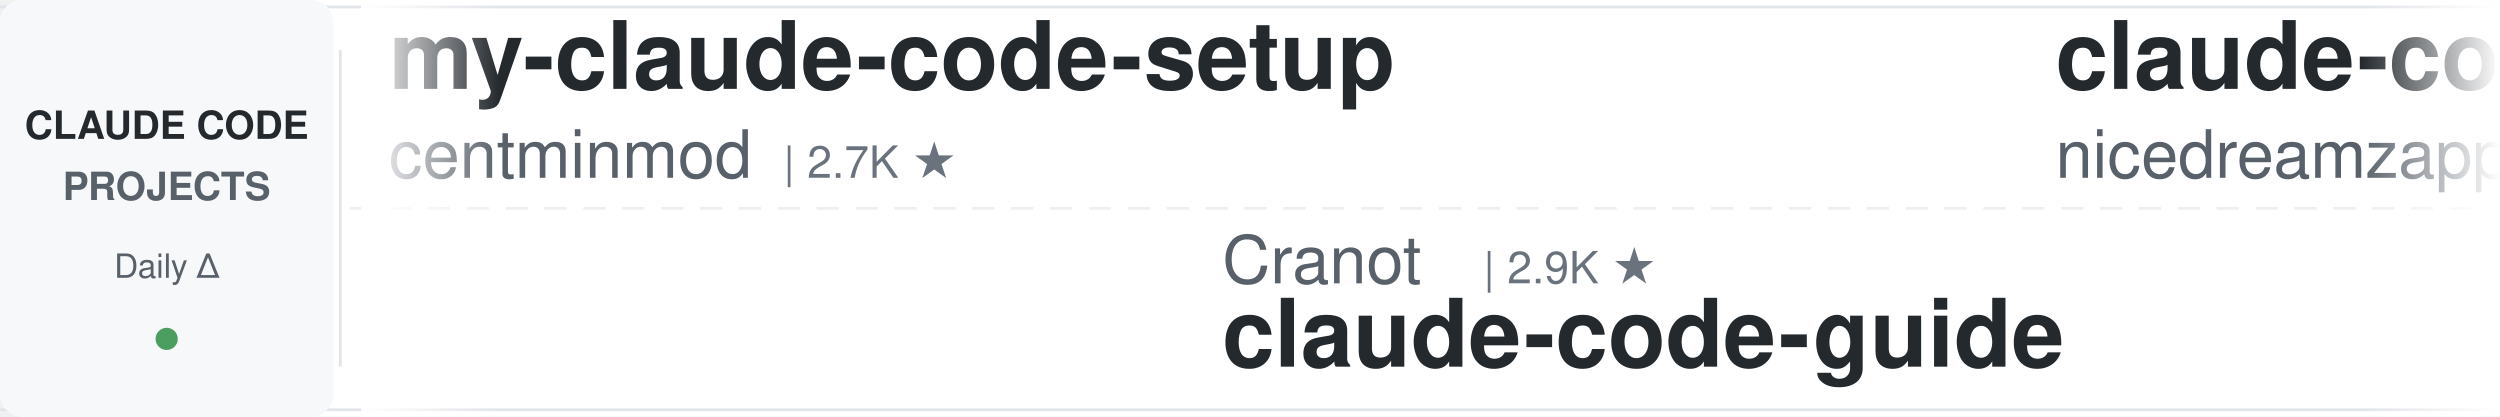
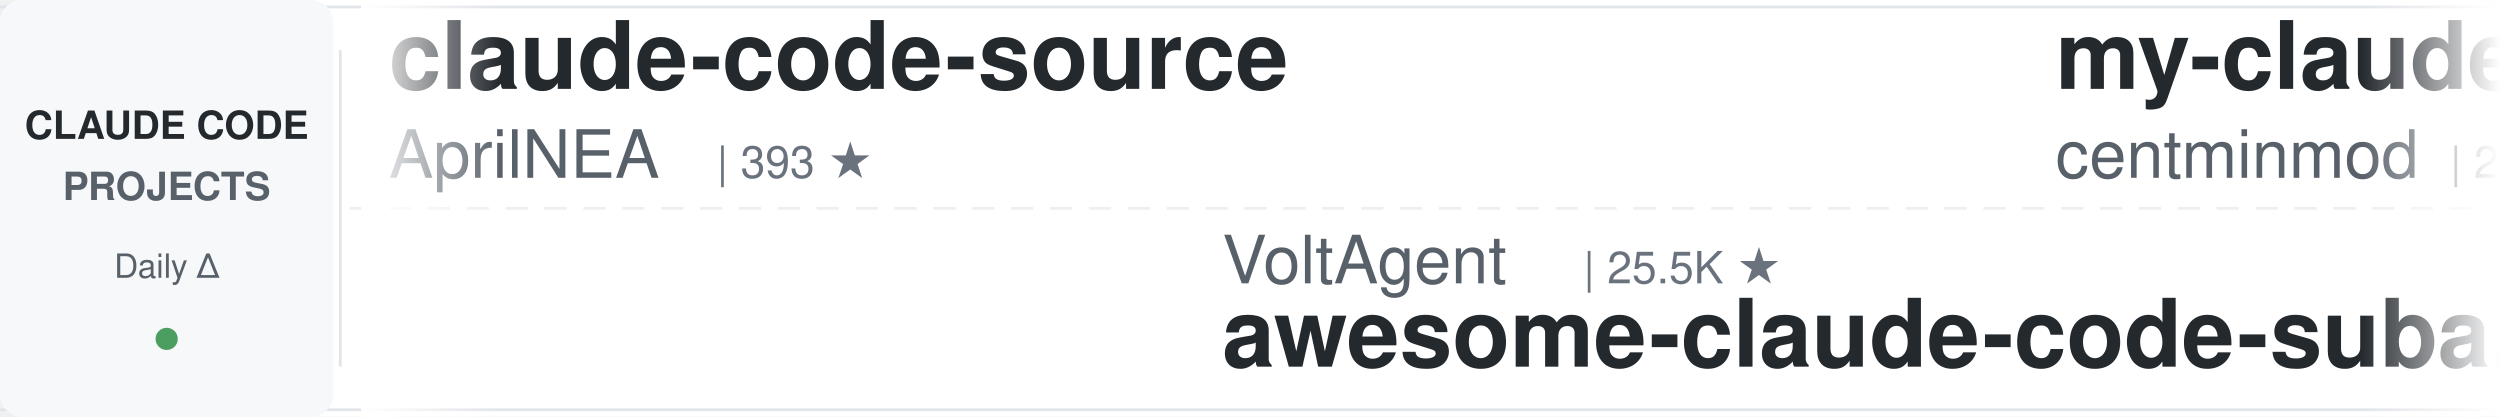
<svg xmlns="http://www.w3.org/2000/svg" width="900" height="150">
  <defs>
    <linearGradient id="leftFade" x1="0%" y1="0%" x2="100%" y2="0%">
      <stop offset="0%" style="stop-color:#ffffff;stop-opacity:1" />
      <stop offset="100%" style="stop-color:#ffffff;stop-opacity:0" />
    </linearGradient>
    <linearGradient id="rightFade" x1="0%" y1="0%" x2="100%" y2="0%">
      <stop offset="0%" style="stop-color:#ffffff;stop-opacity:0" />
      <stop offset="100%" style="stop-color:#ffffff;stop-opacity:1" />
    </linearGradient>
  </defs>
  <rect width="900" height="150" fill="#ffffff" rx="8" />
  <rect x="0" y="2" width="900" height="1" fill="#e1e4e8" />
  <rect x="0" y="147" width="900" height="1" fill="#e1e4e8" />
  <line x1="0" y1="75" x2="900" y2="75" stroke="#e1e4e8" stroke-width="1" stroke-dasharray="8 6" opacity="0.6" />
  <rect x="0" y="0" width="120" height="150" fill="#f6f8fa" rx="8" />
  <text x="60" y="50" font-family="-apple-system, BlinkMacSystemFont, 'Segoe UI', Helvetica, Arial, sans-serif" font-size="14" font-weight="600" fill="#24292e" text-anchor="middle">CLAUDE CODE</text>
  <text x="60" y="72" font-family="-apple-system, BlinkMacSystemFont, 'Segoe UI', Helvetica, Arial, sans-serif" font-size="14" font-weight="600" fill="#586069" text-anchor="middle">PROJECTS</text>
  <text x="60" y="100" font-family="-apple-system, BlinkMacSystemFont, 'Segoe UI', Helvetica, Arial, sans-serif" font-size="12" font-weight="500" fill="#586069" text-anchor="middle">Daily Δ</text>
  <circle cx="60" cy="122" r="4" fill="#22863a" opacity="0.8" />
  <rect x="122" y="18" width="1" height="114" fill="#e1e4e8" />
  <clipPath id="tickerClip">
    <rect x="130" y="0" width="770" height="150" />
  </clipPath>
  <g clip-path="url(#tickerClip)">
    <g id="tickerItems">
      <animateTransform attributeName="transform" attributeType="XML" type="translate" from="0 0" to="-3000 0" dur="54s" repeatCount="indefinite" />
      <g transform="translate(0, 0)">
+         <text x="140" y="32" font-family="-apple-system, BlinkMacSystemFont, 'Segoe UI', Helvetica, Arial, sans-serif" font-size="34" font-weight="600" fill="#24292e">claude-code-source</text>
+         <text x="140" y="64" font-family="-apple-system, BlinkMacSystemFont, 'Segoe UI', Helvetica, Arial, sans-serif" font-size="24" font-weight="400" fill="#586069">AprilNEA</text>
+         <text x="258" y="64" font-family="-apple-system, BlinkMacSystemFont, 'Segoe UI', Helvetica, Arial, sans-serif" font-size="16" font-weight="500" fill="#6a737d">| 393 ★</text>
+       </g>
+       <g transform="translate(300, 0)">
+         <text x="140" y="102" font-family="-apple-system, BlinkMacSystemFont, 'Segoe UI', Helvetica, Arial, sans-serif" font-size="24" font-weight="400" fill="#586069">VoltAgent</text>
+         <text x="270" y="102" font-family="-apple-system, BlinkMacSystemFont, 'Segoe UI', Helvetica, Arial, sans-serif" font-size="16" font-weight="500" fill="#6a737d">| 25.5K ★</text>
+         <text x="140" y="132" font-family="-apple-system, BlinkMacSystemFont, 'Segoe UI', Helvetica, Arial, sans-serif" font-size="34" font-weight="600" fill="#24292e">awesome-claude-code-suba...</text>
+       </g>
+       <g transform="translate(600, 0)">
        <text x="140" y="32" font-family="-apple-system, BlinkMacSystemFont, 'Segoe UI', Helvetica, Arial, sans-serif" font-size="34" font-weight="600" fill="#24292e">my-claude-code-setup</text>
        <text x="140" y="64" font-family="-apple-system, BlinkMacSystemFont, 'Segoe UI', Helvetica, Arial, sans-serif" font-size="24" font-weight="400" fill="#586069">centminmod</text>
        <text x="282" y="64" font-family="-apple-system, BlinkMacSystemFont, 'Segoe UI', Helvetica, Arial, sans-serif" font-size="16" font-weight="500" fill="#6a737d">| 2.7K ★</text>
      </g>
-       <g transform="translate(300, 0)">
-         <text x="140" y="102" font-family="-apple-system, BlinkMacSystemFont, 'Segoe UI', Helvetica, Arial, sans-serif" font-size="24" font-weight="400" fill="#586069">Cranot</text>
-         <text x="234" y="102" font-family="-apple-system, BlinkMacSystemFont, 'Segoe UI', Helvetica, Arial, sans-serif" font-size="16" font-weight="500" fill="#6a737d">| 2.9K ★</text>
-         <text x="140" y="132" font-family="-apple-system, BlinkMacSystemFont, 'Segoe UI', Helvetica, Arial, sans-serif" font-size="34" font-weight="600" fill="#24292e">claude-code-guide</text>
-       </g>
-       <g transform="translate(600, 0)">
-         <text x="140" y="32" font-family="-apple-system, BlinkMacSystemFont, 'Segoe UI', Helvetica, Arial, sans-serif" font-size="34" font-weight="600" fill="#24292e">claude-code-local</text>
-         <text x="140" y="64" font-family="-apple-system, BlinkMacSystemFont, 'Segoe UI', Helvetica, Arial, sans-serif" font-size="24" font-weight="400" fill="#586069">nicedreamzapp</text>
-         <text x="318" y="64" font-family="-apple-system, BlinkMacSystemFont, 'Segoe UI', Helvetica, Arial, sans-serif" font-size="16" font-weight="500" fill="#6a737d">| 3.3K ★</text>
-       </g>
      <g transform="translate(900, 0)">
-         <text x="140" y="102" font-family="-apple-system, BlinkMacSystemFont, 'Segoe UI', Helvetica, Arial, sans-serif" font-size="24" font-weight="400" fill="#586069">ding113</text>
-         <text x="246" y="102" font-family="-apple-system, BlinkMacSystemFont, 'Segoe UI', Helvetica, Arial, sans-serif" font-size="16" font-weight="500" fill="#6a737d">| 3.4K ★</text>
-         <text x="140" y="132" font-family="-apple-system, BlinkMacSystemFont, 'Segoe UI', Helvetica, Arial, sans-serif" font-size="34" font-weight="600" fill="#24292e">claude-code-hub</text>
+         <text x="140" y="102" font-family="-apple-system, BlinkMacSystemFont, 'Segoe UI', Helvetica, Arial, sans-serif" font-size="24" font-weight="400" fill="#586069">oboard</text>
+         <text x="234" y="102" font-family="-apple-system, BlinkMacSystemFont, 'Segoe UI', Helvetica, Arial, sans-serif" font-size="16" font-weight="500" fill="#6a737d">| 3.3K ★</text>
+         <text x="140" y="132" font-family="-apple-system, BlinkMacSystemFont, 'Segoe UI', Helvetica, Arial, sans-serif" font-size="34" font-weight="600" fill="#24292e">claude-code-rev</text>
      </g>
      <g transform="translate(1200, 0)">
-         <text x="140" y="32" font-family="-apple-system, BlinkMacSystemFont, 'Segoe UI', Helvetica, Arial, sans-serif" font-size="34" font-weight="600" fill="#24292e">Open-ClaudeCode</text>
-         <text x="140" y="64" font-family="-apple-system, BlinkMacSystemFont, 'Segoe UI', Helvetica, Arial, sans-serif" font-size="24" font-weight="400" fill="#586069">LING71671</text>
-         <text x="270" y="64" font-family="-apple-system, BlinkMacSystemFont, 'Segoe UI', Helvetica, Arial, sans-serif" font-size="16" font-weight="500" fill="#6a737d">| 962 ★</text>
+         <text x="140" y="32" font-family="-apple-system, BlinkMacSystemFont, 'Segoe UI', Helvetica, Arial, sans-serif" font-size="34" font-weight="600" fill="#24292e">claude-code-video-toolki...</text>
+         <text x="140" y="64" font-family="-apple-system, BlinkMacSystemFont, 'Segoe UI', Helvetica, Arial, sans-serif" font-size="24" font-weight="400" fill="#586069">digitalsamba</text>
+         <text x="306" y="64" font-family="-apple-system, BlinkMacSystemFont, 'Segoe UI', Helvetica, Arial, sans-serif" font-size="16" font-weight="500" fill="#6a737d">| 2.2K ★</text>
      </g>
      <g transform="translate(1500, 0)">
-         <text x="140" y="102" font-family="-apple-system, BlinkMacSystemFont, 'Segoe UI', Helvetica, Arial, sans-serif" font-size="24" font-weight="400" fill="#586069">xu-xiang</text>
-         <text x="258" y="102" font-family="-apple-system, BlinkMacSystemFont, 'Segoe UI', Helvetica, Arial, sans-serif" font-size="16" font-weight="500" fill="#6a737d">| 2.0K ★</text>
-         <text x="140" y="132" font-family="-apple-system, BlinkMacSystemFont, 'Segoe UI', Helvetica, Arial, sans-serif" font-size="34" font-weight="600" fill="#24292e">everything-claude-code-z...</text>
+         <text x="140" y="102" font-family="-apple-system, BlinkMacSystemFont, 'Segoe UI', Helvetica, Arial, sans-serif" font-size="24" font-weight="400" fill="#586069">Maciek-roboblog</text>
+         <text x="342" y="102" font-family="-apple-system, BlinkMacSystemFont, 'Segoe UI', Helvetica, Arial, sans-serif" font-size="16" font-weight="500" fill="#6a737d">| 8.7K ★</text>
+         <text x="140" y="132" font-family="-apple-system, BlinkMacSystemFont, 'Segoe UI', Helvetica, Arial, sans-serif" font-size="34" font-weight="600" fill="#24292e">Claude-Code-Usage-Monito...</text>
      </g>
      <g transform="translate(1800, 0)">
-         <text x="140" y="32" font-family="-apple-system, BlinkMacSystemFont, 'Segoe UI', Helvetica, Arial, sans-serif" font-size="34" font-weight="600" fill="#24292e">ECC</text>
-         <text x="140" y="64" font-family="-apple-system, BlinkMacSystemFont, 'Segoe UI', Helvetica, Arial, sans-serif" font-size="24" font-weight="400" fill="#586069">affaan-m</text>
-         <text x="258" y="64" font-family="-apple-system, BlinkMacSystemFont, 'Segoe UI', Helvetica, Arial, sans-serif" font-size="16" font-weight="500" fill="#6a737d">| 272.7K ★</text>
+         <text x="140" y="32" font-family="-apple-system, BlinkMacSystemFont, 'Segoe UI', Helvetica, Arial, sans-serif" font-size="34" font-weight="600" fill="#24292e">claude-code-action</text>
+         <text x="140" y="64" font-family="-apple-system, BlinkMacSystemFont, 'Segoe UI', Helvetica, Arial, sans-serif" font-size="24" font-weight="400" fill="#586069">anthropics</text>
+         <text x="282" y="64" font-family="-apple-system, BlinkMacSystemFont, 'Segoe UI', Helvetica, Arial, sans-serif" font-size="16" font-weight="500" fill="#6a737d">| 9.4K ★</text>
      </g>
      <g transform="translate(2100, 0)">
-         <text x="140" y="102" font-family="-apple-system, BlinkMacSystemFont, 'Segoe UI', Helvetica, Arial, sans-serif" font-size="24" font-weight="400" fill="#586069">Pimzino</text>
-         <text x="246" y="102" font-family="-apple-system, BlinkMacSystemFont, 'Segoe UI', Helvetica, Arial, sans-serif" font-size="16" font-weight="500" fill="#6a737d">| 3.9K ★</text>
-         <text x="140" y="132" font-family="-apple-system, BlinkMacSystemFont, 'Segoe UI', Helvetica, Arial, sans-serif" font-size="34" font-weight="600" fill="#24292e">claude-code-spec-workflo...</text>
+         <text x="140" y="102" font-family="-apple-system, BlinkMacSystemFont, 'Segoe UI', Helvetica, Arial, sans-serif" font-size="24" font-weight="400" fill="#586069">anthropics</text>
+         <text x="282" y="102" font-family="-apple-system, BlinkMacSystemFont, 'Segoe UI', Helvetica, Arial, sans-serif" font-size="16" font-weight="500" fill="#6a737d">| 6.3K ★</text>
+         <text x="140" y="132" font-family="-apple-system, BlinkMacSystemFont, 'Segoe UI', Helvetica, Arial, sans-serif" font-size="34" font-weight="600" fill="#24292e">claude-code-security-rev...</text>
      </g>
      <g transform="translate(2400, 0)">
-         <text x="140" y="32" font-family="-apple-system, BlinkMacSystemFont, 'Segoe UI', Helvetica, Arial, sans-serif" font-size="34" font-weight="600" fill="#24292e">claude_codex_bridge</text>
-         <text x="140" y="64" font-family="-apple-system, BlinkMacSystemFont, 'Segoe UI', Helvetica, Arial, sans-serif" font-size="24" font-weight="400" fill="#586069">SeemSeam</text>
-         <text x="258" y="64" font-family="-apple-system, BlinkMacSystemFont, 'Segoe UI', Helvetica, Arial, sans-serif" font-size="16" font-weight="500" fill="#6a737d">| 3.5K ★</text>
+         <text x="140" y="32" font-family="-apple-system, BlinkMacSystemFont, 'Segoe UI', Helvetica, Arial, sans-serif" font-size="34" font-weight="600" fill="#24292e">ralph-claude-code</text>
+         <text x="140" y="64" font-family="-apple-system, BlinkMacSystemFont, 'Segoe UI', Helvetica, Arial, sans-serif" font-size="24" font-weight="400" fill="#586069">frankbria</text>
+         <text x="270" y="64" font-family="-apple-system, BlinkMacSystemFont, 'Segoe UI', Helvetica, Arial, sans-serif" font-size="16" font-weight="500" fill="#6a737d">| 9.7K ★</text>
      </g>
      <g transform="translate(2700, 0)">
-         <text x="140" y="102" font-family="-apple-system, BlinkMacSystemFont, 'Segoe UI', Helvetica, Arial, sans-serif" font-size="24" font-weight="400" fill="#586069">asgeirtj</text>
-         <text x="258" y="102" font-family="-apple-system, BlinkMacSystemFont, 'Segoe UI', Helvetica, Arial, sans-serif" font-size="16" font-weight="500" fill="#6a737d">| 68.9K ★</text>
-         <text x="140" y="132" font-family="-apple-system, BlinkMacSystemFont, 'Segoe UI', Helvetica, Arial, sans-serif" font-size="34" font-weight="600" fill="#24292e">system_prompts_leaks</text>
+         <text x="140" y="102" font-family="-apple-system, BlinkMacSystemFont, 'Segoe UI', Helvetica, Arial, sans-serif" font-size="24" font-weight="400" fill="#586069">techjarves</text>
+         <text x="282" y="102" font-family="-apple-system, BlinkMacSystemFont, 'Segoe UI', Helvetica, Arial, sans-serif" font-size="16" font-weight="500" fill="#6a737d">| 1.5K ★</text>
+         <text x="140" y="132" font-family="-apple-system, BlinkMacSystemFont, 'Segoe UI', Helvetica, Arial, sans-serif" font-size="34" font-weight="600" fill="#24292e">ClaudeCode-Portable</text>
      </g>
      <g transform="translate(3000, 0)">
+         <text x="140" y="32" font-family="-apple-system, BlinkMacSystemFont, 'Segoe UI', Helvetica, Arial, sans-serif" font-size="34" font-weight="600" fill="#24292e">claude-code-source</text>
+         <text x="140" y="64" font-family="-apple-system, BlinkMacSystemFont, 'Segoe UI', Helvetica, Arial, sans-serif" font-size="24" font-weight="400" fill="#586069">AprilNEA</text>
+         <text x="258" y="64" font-family="-apple-system, BlinkMacSystemFont, 'Segoe UI', Helvetica, Arial, sans-serif" font-size="16" font-weight="500" fill="#6a737d">| 393 ★</text>
+       </g>
+       <g transform="translate(3300, 0)">
+         <text x="140" y="102" font-family="-apple-system, BlinkMacSystemFont, 'Segoe UI', Helvetica, Arial, sans-serif" font-size="24" font-weight="400" fill="#586069">VoltAgent</text>
+         <text x="270" y="102" font-family="-apple-system, BlinkMacSystemFont, 'Segoe UI', Helvetica, Arial, sans-serif" font-size="16" font-weight="500" fill="#6a737d">| 25.5K ★</text>
+         <text x="140" y="132" font-family="-apple-system, BlinkMacSystemFont, 'Segoe UI', Helvetica, Arial, sans-serif" font-size="34" font-weight="600" fill="#24292e">awesome-claude-code-suba...</text>
+       </g>
+       <g transform="translate(3600, 0)">
        <text x="140" y="32" font-family="-apple-system, BlinkMacSystemFont, 'Segoe UI', Helvetica, Arial, sans-serif" font-size="34" font-weight="600" fill="#24292e">my-claude-code-setup</text>
        <text x="140" y="64" font-family="-apple-system, BlinkMacSystemFont, 'Segoe UI', Helvetica, Arial, sans-serif" font-size="24" font-weight="400" fill="#586069">centminmod</text>
        <text x="282" y="64" font-family="-apple-system, BlinkMacSystemFont, 'Segoe UI', Helvetica, Arial, sans-serif" font-size="16" font-weight="500" fill="#6a737d">| 2.7K ★</text>
      </g>
-       <g transform="translate(3300, 0)">
-         <text x="140" y="102" font-family="-apple-system, BlinkMacSystemFont, 'Segoe UI', Helvetica, Arial, sans-serif" font-size="24" font-weight="400" fill="#586069">Cranot</text>
-         <text x="234" y="102" font-family="-apple-system, BlinkMacSystemFont, 'Segoe UI', Helvetica, Arial, sans-serif" font-size="16" font-weight="500" fill="#6a737d">| 2.9K ★</text>
-         <text x="140" y="132" font-family="-apple-system, BlinkMacSystemFont, 'Segoe UI', Helvetica, Arial, sans-serif" font-size="34" font-weight="600" fill="#24292e">claude-code-guide</text>
-       </g>
-       <g transform="translate(3600, 0)">
-         <text x="140" y="32" font-family="-apple-system, BlinkMacSystemFont, 'Segoe UI', Helvetica, Arial, sans-serif" font-size="34" font-weight="600" fill="#24292e">claude-code-local</text>
-         <text x="140" y="64" font-family="-apple-system, BlinkMacSystemFont, 'Segoe UI', Helvetica, Arial, sans-serif" font-size="24" font-weight="400" fill="#586069">nicedreamzapp</text>
-         <text x="318" y="64" font-family="-apple-system, BlinkMacSystemFont, 'Segoe UI', Helvetica, Arial, sans-serif" font-size="16" font-weight="500" fill="#6a737d">| 3.3K ★</text>
-       </g>
      <g transform="translate(3900, 0)">
-         <text x="140" y="102" font-family="-apple-system, BlinkMacSystemFont, 'Segoe UI', Helvetica, Arial, sans-serif" font-size="24" font-weight="400" fill="#586069">ding113</text>
-         <text x="246" y="102" font-family="-apple-system, BlinkMacSystemFont, 'Segoe UI', Helvetica, Arial, sans-serif" font-size="16" font-weight="500" fill="#6a737d">| 3.4K ★</text>
-         <text x="140" y="132" font-family="-apple-system, BlinkMacSystemFont, 'Segoe UI', Helvetica, Arial, sans-serif" font-size="34" font-weight="600" fill="#24292e">claude-code-hub</text>
+         <text x="140" y="102" font-family="-apple-system, BlinkMacSystemFont, 'Segoe UI', Helvetica, Arial, sans-serif" font-size="24" font-weight="400" fill="#586069">oboard</text>
+         <text x="234" y="102" font-family="-apple-system, BlinkMacSystemFont, 'Segoe UI', Helvetica, Arial, sans-serif" font-size="16" font-weight="500" fill="#6a737d">| 3.3K ★</text>
+         <text x="140" y="132" font-family="-apple-system, BlinkMacSystemFont, 'Segoe UI', Helvetica, Arial, sans-serif" font-size="34" font-weight="600" fill="#24292e">claude-code-rev</text>
      </g>
    </g>
  </g>
  <rect x="130" y="0" width="50" height="150" fill="url(#leftFade)" />
  <rect x="850" y="0" width="50" height="150" fill="url(#rightFade)" />
</svg>
